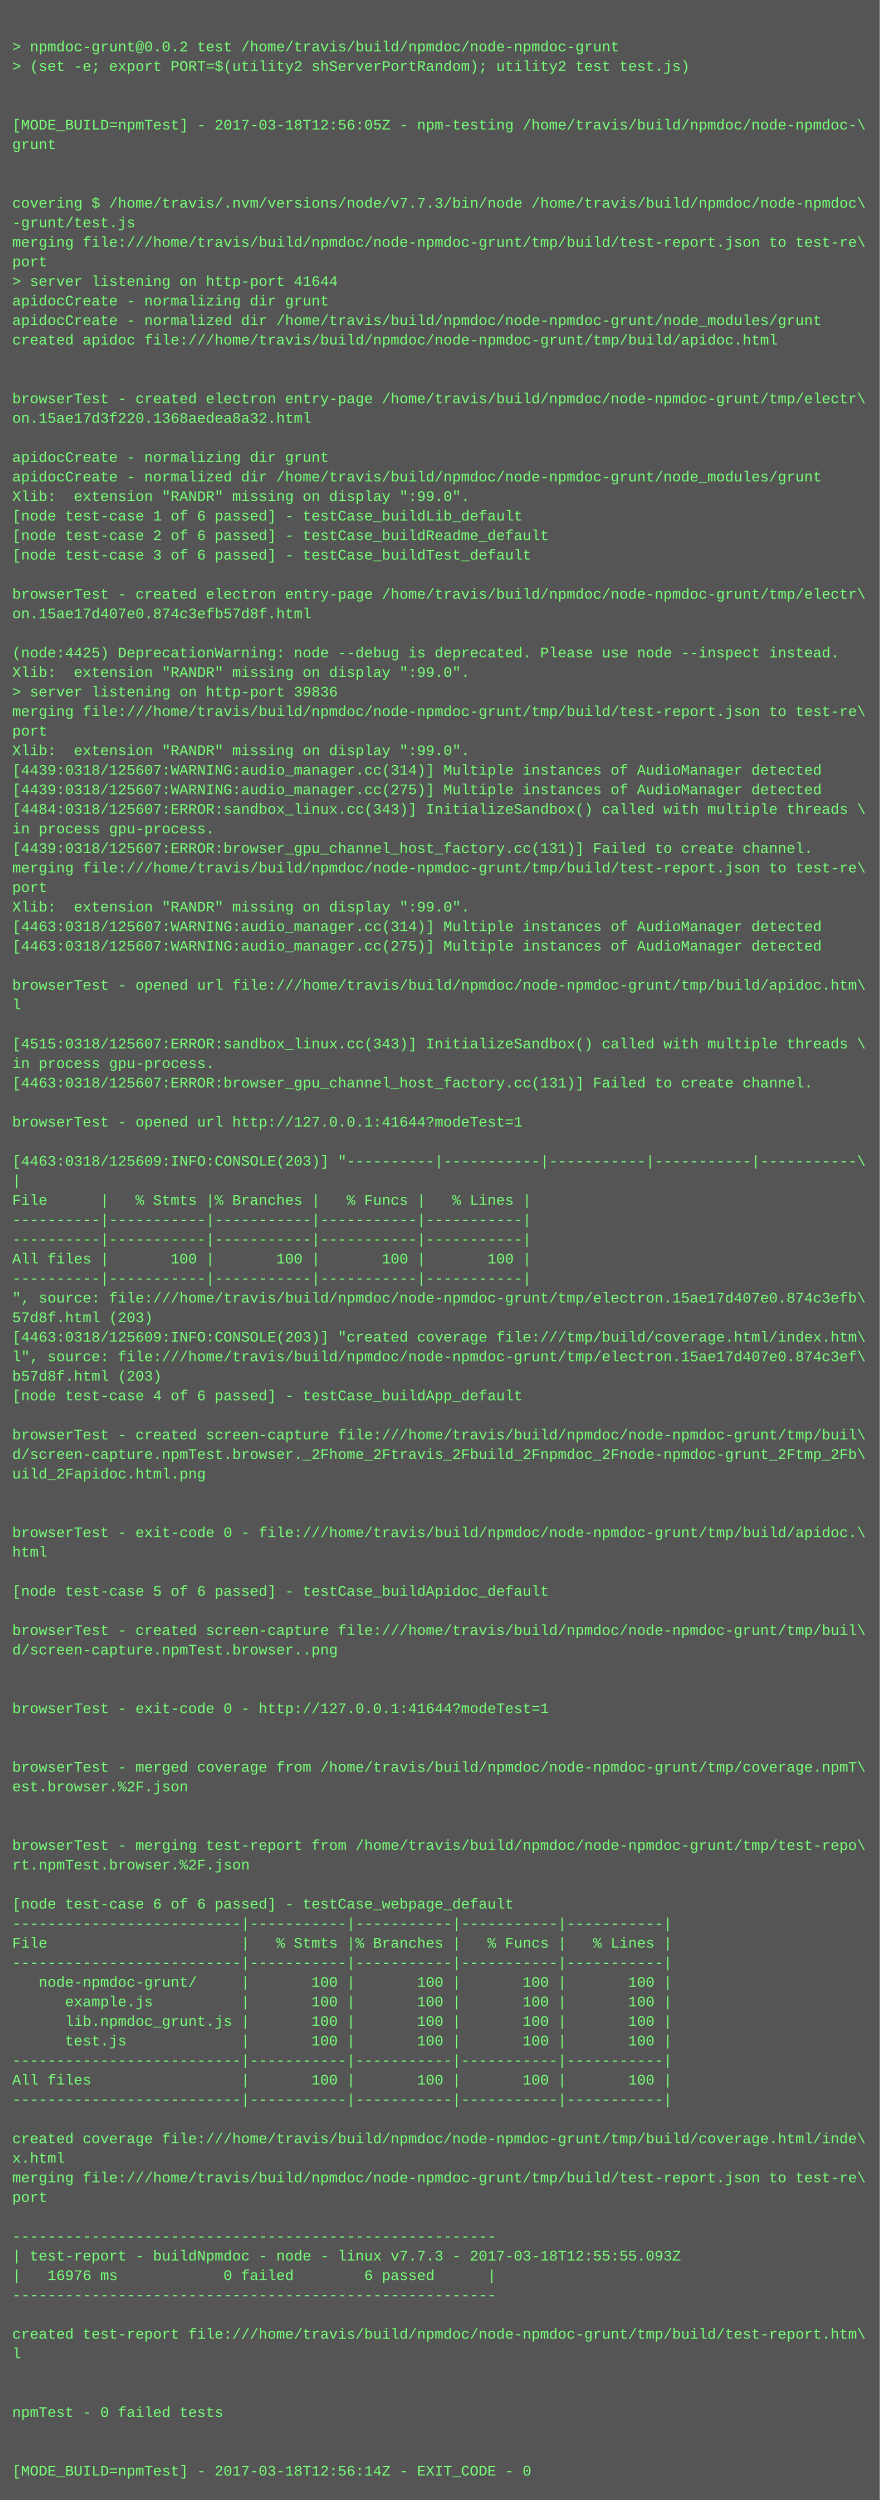
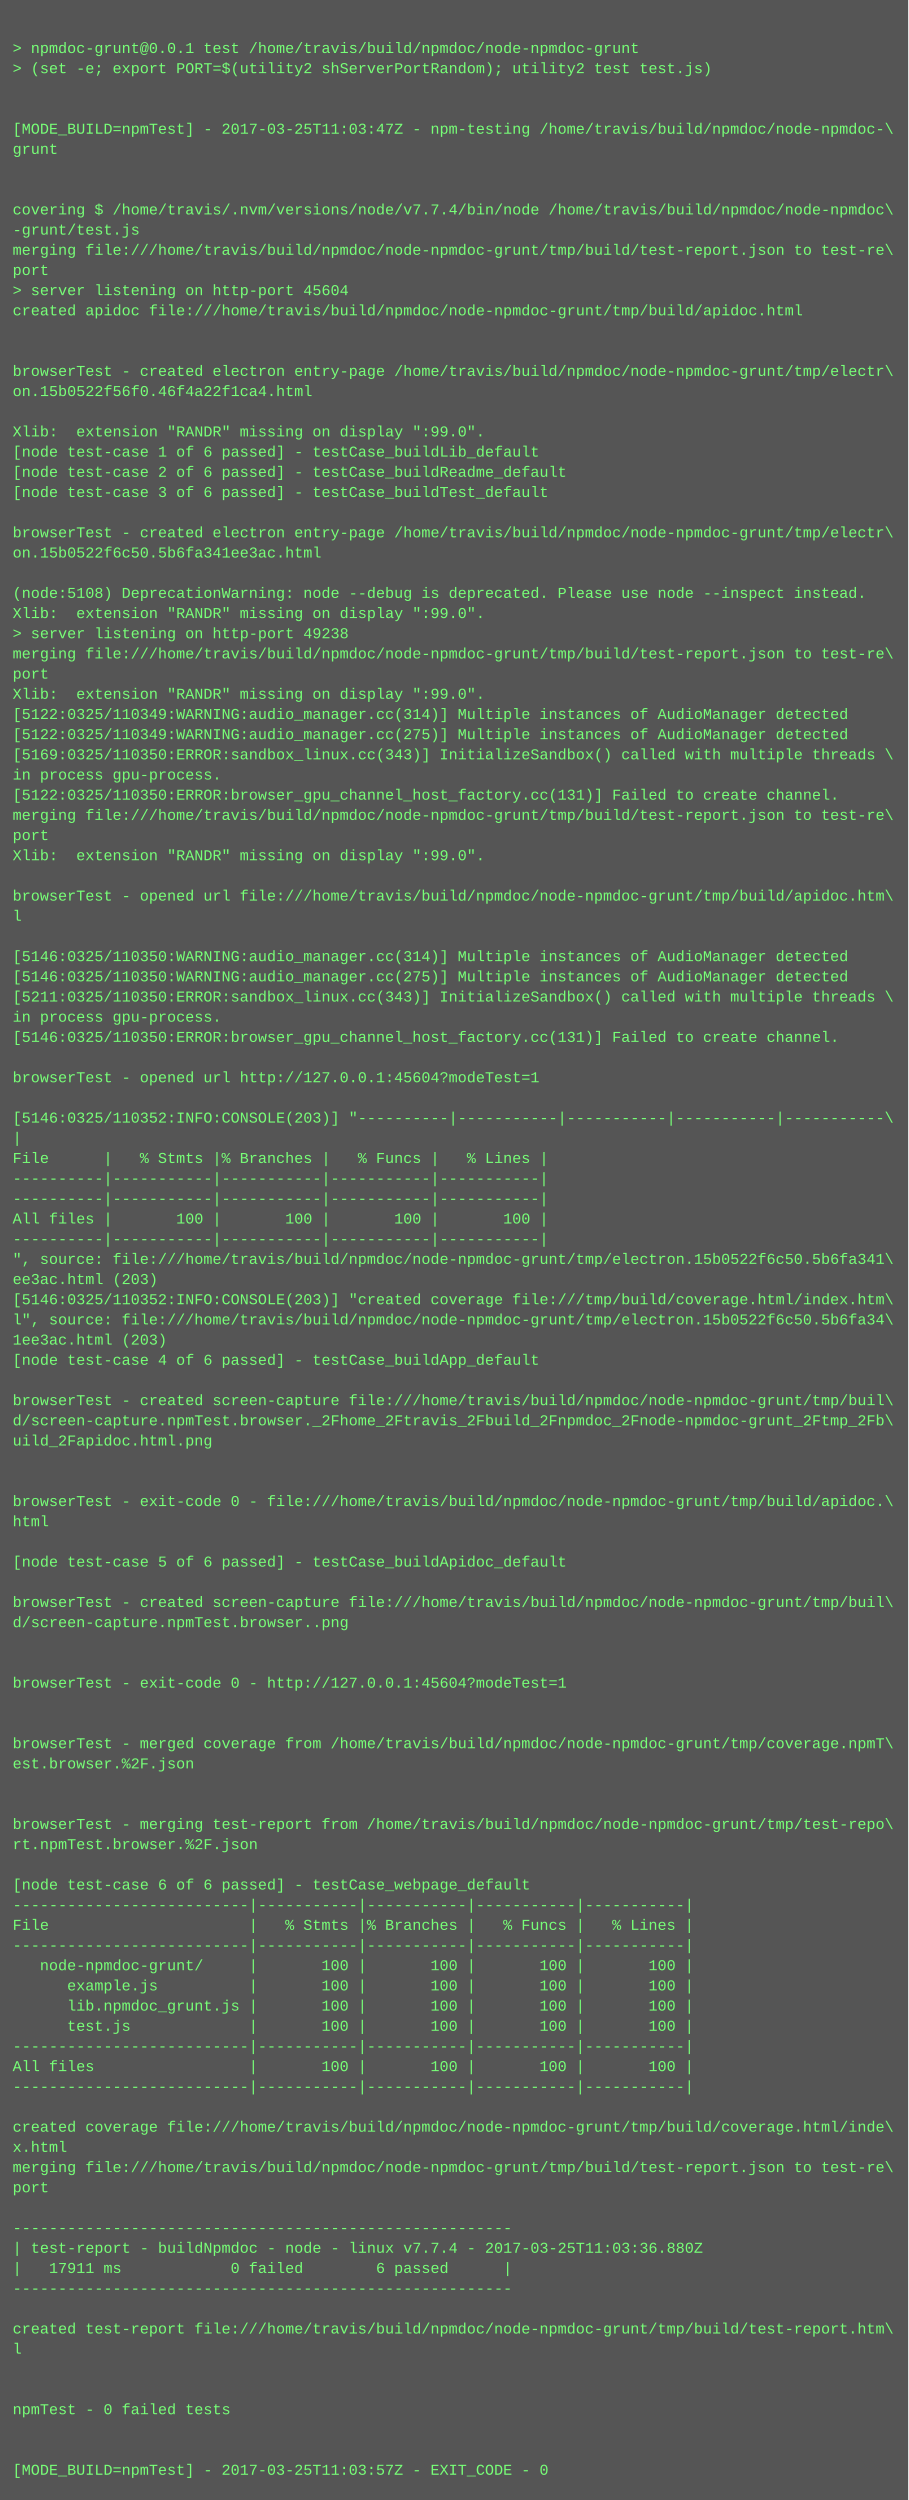
- <svg xmlns="http://www.w3.org/2000/svg" height="2046" width="720">
-   <rect height="2046" fill="#555" width="720" />
+ <svg xmlns="http://www.w3.org/2000/svg" height="1982" width="720">
+   <rect height="1982" fill="#555" width="720" />
  <text fill="#7f7" font-family="Courier New" font-size="12" xml:space="preserve">
    <tspan x="10" y="26" />
-     <tspan x="10" y="42">&gt; npmdoc-grunt@0.0.2 test /home/travis/build/npmdoc/node-npmdoc-grunt</tspan>
+     <tspan x="10" y="42">&gt; npmdoc-grunt@0.0.1 test /home/travis/build/npmdoc/node-npmdoc-grunt</tspan>
    <tspan x="10" y="58">&gt; (set -e; export PORT=$(utility2 shServerPortRandom); utility2 test test.js)</tspan>
    <tspan x="10" y="74" />
    <tspan x="10" y="90" />
-     <tspan x="10" y="106">[MODE_BUILD=npmTest] - 2017-03-18T12:56:05Z - npm-testing /home/travis/build/npmdoc/node-npmdoc-\</tspan>
+     <tspan x="10" y="106">[MODE_BUILD=npmTest] - 2017-03-25T11:03:47Z - npm-testing /home/travis/build/npmdoc/node-npmdoc-\</tspan>
    <tspan x="10" y="122">grunt</tspan>
    <tspan x="10" y="138" />
    <tspan x="10" y="154" />
-     <tspan x="10" y="170">covering $ /home/travis/.nvm/versions/node/v7.7.3/bin/node /home/travis/build/npmdoc/node-npmdoc\</tspan>
+     <tspan x="10" y="170">covering $ /home/travis/.nvm/versions/node/v7.7.4/bin/node /home/travis/build/npmdoc/node-npmdoc\</tspan>
    <tspan x="10" y="186">-grunt/test.js</tspan>
    <tspan x="10" y="202">merging file:///home/travis/build/npmdoc/node-npmdoc-grunt/tmp/build/test-report.json to test-re\</tspan>
    <tspan x="10" y="218">port</tspan>
-     <tspan x="10" y="234">&gt; server listening on http-port 41644</tspan>
-     <tspan x="10" y="250">apidocCreate - normalizing dir grunt</tspan>
-     <tspan x="10" y="266">apidocCreate - normalized dir /home/travis/build/npmdoc/node-npmdoc-grunt/node_modules/grunt</tspan>
-     <tspan x="10" y="282">created apidoc file:///home/travis/build/npmdoc/node-npmdoc-grunt/tmp/build/apidoc.html</tspan>
-     <tspan x="10" y="298" />
-     <tspan x="10" y="314" />
-     <tspan x="10" y="330">browserTest - created electron entry-page /home/travis/build/npmdoc/node-npmdoc-grunt/tmp/electr\</tspan>
-     <tspan x="10" y="346">on.15ae17d3f220.1368aedea8a32.html</tspan>
-     <tspan x="10" y="362" />
-     <tspan x="10" y="378">apidocCreate - normalizing dir grunt</tspan>
-     <tspan x="10" y="394">apidocCreate - normalized dir /home/travis/build/npmdoc/node-npmdoc-grunt/node_modules/grunt</tspan>
-     <tspan x="10" y="410">Xlib:  extension "RANDR" missing on display ":99.0".</tspan>
-     <tspan x="10" y="426">[node test-case 1 of 6 passed] - testCase_buildLib_default</tspan>
-     <tspan x="10" y="442">[node test-case 2 of 6 passed] - testCase_buildReadme_default</tspan>
-     <tspan x="10" y="458">[node test-case 3 of 6 passed] - testCase_buildTest_default</tspan>
-     <tspan x="10" y="474" />
-     <tspan x="10" y="490">browserTest - created electron entry-page /home/travis/build/npmdoc/node-npmdoc-grunt/tmp/electr\</tspan>
-     <tspan x="10" y="506">on.15ae17d407e0.874c3efb57d8f.html</tspan>
-     <tspan x="10" y="522" />
-     <tspan x="10" y="538">(node:4425) DeprecationWarning: node --debug is deprecated. Please use node --inspect instead.</tspan>
+     <tspan x="10" y="234">&gt; server listening on http-port 45604</tspan>
+     <tspan x="10" y="250">created apidoc file:///home/travis/build/npmdoc/node-npmdoc-grunt/tmp/build/apidoc.html</tspan>
+     <tspan x="10" y="266" />
+     <tspan x="10" y="282" />
+     <tspan x="10" y="298">browserTest - created electron entry-page /home/travis/build/npmdoc/node-npmdoc-grunt/tmp/electr\</tspan>
+     <tspan x="10" y="314">on.15b0522f56f0.46f4a22f1ca4.html</tspan>
+     <tspan x="10" y="330" />
+     <tspan x="10" y="346">Xlib:  extension "RANDR" missing on display ":99.0".</tspan>
+     <tspan x="10" y="362">[node test-case 1 of 6 passed] - testCase_buildLib_default</tspan>
+     <tspan x="10" y="378">[node test-case 2 of 6 passed] - testCase_buildReadme_default</tspan>
+     <tspan x="10" y="394">[node test-case 3 of 6 passed] - testCase_buildTest_default</tspan>
+     <tspan x="10" y="410" />
+     <tspan x="10" y="426">browserTest - created electron entry-page /home/travis/build/npmdoc/node-npmdoc-grunt/tmp/electr\</tspan>
+     <tspan x="10" y="442">on.15b0522f6c50.5b6fa341ee3ac.html</tspan>
+     <tspan x="10" y="458" />
+     <tspan x="10" y="474">(node:5108) DeprecationWarning: node --debug is deprecated. Please use node --inspect instead.</tspan>
+     <tspan x="10" y="490">Xlib:  extension "RANDR" missing on display ":99.0".</tspan>
+     <tspan x="10" y="506">&gt; server listening on http-port 49238</tspan>
+     <tspan x="10" y="522">merging file:///home/travis/build/npmdoc/node-npmdoc-grunt/tmp/build/test-report.json to test-re\</tspan>
+     <tspan x="10" y="538">port</tspan>
    <tspan x="10" y="554">Xlib:  extension "RANDR" missing on display ":99.0".</tspan>
-     <tspan x="10" y="570">&gt; server listening on http-port 39836</tspan>
-     <tspan x="10" y="586">merging file:///home/travis/build/npmdoc/node-npmdoc-grunt/tmp/build/test-report.json to test-re\</tspan>
-     <tspan x="10" y="602">port</tspan>
-     <tspan x="10" y="618">Xlib:  extension "RANDR" missing on display ":99.0".</tspan>
-     <tspan x="10" y="634">[4439:0318/125607:WARNING:audio_manager.cc(314)] Multiple instances of AudioManager detected</tspan>
-     <tspan x="10" y="650">[4439:0318/125607:WARNING:audio_manager.cc(275)] Multiple instances of AudioManager detected</tspan>
-     <tspan x="10" y="666">[4484:0318/125607:ERROR:sandbox_linux.cc(343)] InitializeSandbox() called with multiple threads \</tspan>
-     <tspan x="10" y="682">in process gpu-process. </tspan>
-     <tspan x="10" y="698">[4439:0318/125607:ERROR:browser_gpu_channel_host_factory.cc(131)] Failed to create channel.</tspan>
-     <tspan x="10" y="714">merging file:///home/travis/build/npmdoc/node-npmdoc-grunt/tmp/build/test-report.json to test-re\</tspan>
-     <tspan x="10" y="730">port</tspan>
-     <tspan x="10" y="746">Xlib:  extension "RANDR" missing on display ":99.0".</tspan>
-     <tspan x="10" y="762">[4463:0318/125607:WARNING:audio_manager.cc(314)] Multiple instances of AudioManager detected</tspan>
-     <tspan x="10" y="778">[4463:0318/125607:WARNING:audio_manager.cc(275)] Multiple instances of AudioManager detected</tspan>
-     <tspan x="10" y="794" />
-     <tspan x="10" y="810">browserTest - opened url file:///home/travis/build/npmdoc/node-npmdoc-grunt/tmp/build/apidoc.htm\</tspan>
-     <tspan x="10" y="826">l</tspan>
+     <tspan x="10" y="570">[5122:0325/110349:WARNING:audio_manager.cc(314)] Multiple instances of AudioManager detected</tspan>
+     <tspan x="10" y="586">[5122:0325/110349:WARNING:audio_manager.cc(275)] Multiple instances of AudioManager detected</tspan>
+     <tspan x="10" y="602">[5169:0325/110350:ERROR:sandbox_linux.cc(343)] InitializeSandbox() called with multiple threads \</tspan>
+     <tspan x="10" y="618">in process gpu-process. </tspan>
+     <tspan x="10" y="634">[5122:0325/110350:ERROR:browser_gpu_channel_host_factory.cc(131)] Failed to create channel.</tspan>
+     <tspan x="10" y="650">merging file:///home/travis/build/npmdoc/node-npmdoc-grunt/tmp/build/test-report.json to test-re\</tspan>
+     <tspan x="10" y="666">port</tspan>
+     <tspan x="10" y="682">Xlib:  extension "RANDR" missing on display ":99.0".</tspan>
+     <tspan x="10" y="698" />
+     <tspan x="10" y="714">browserTest - opened url file:///home/travis/build/npmdoc/node-npmdoc-grunt/tmp/build/apidoc.htm\</tspan>
+     <tspan x="10" y="730">l</tspan>
+     <tspan x="10" y="746" />
+     <tspan x="10" y="762">[5146:0325/110350:WARNING:audio_manager.cc(314)] Multiple instances of AudioManager detected</tspan>
+     <tspan x="10" y="778">[5146:0325/110350:WARNING:audio_manager.cc(275)] Multiple instances of AudioManager detected</tspan>
+     <tspan x="10" y="794">[5211:0325/110350:ERROR:sandbox_linux.cc(343)] InitializeSandbox() called with multiple threads \</tspan>
+     <tspan x="10" y="810">in process gpu-process. </tspan>
+     <tspan x="10" y="826">[5146:0325/110350:ERROR:browser_gpu_channel_host_factory.cc(131)] Failed to create channel.</tspan>
    <tspan x="10" y="842" />
-     <tspan x="10" y="858">[4515:0318/125607:ERROR:sandbox_linux.cc(343)] InitializeSandbox() called with multiple threads \</tspan>
-     <tspan x="10" y="874">in process gpu-process. </tspan>
-     <tspan x="10" y="890">[4463:0318/125607:ERROR:browser_gpu_channel_host_factory.cc(131)] Failed to create channel.</tspan>
-     <tspan x="10" y="906" />
-     <tspan x="10" y="922">browserTest - opened url http://127.0.0.1:41644?modeTest=1</tspan>
-     <tspan x="10" y="938" />
-     <tspan x="10" y="954">[4463:0318/125609:INFO:CONSOLE(203)] "----------|-----------|-----------|-----------|-----------\</tspan>
-     <tspan x="10" y="970">|</tspan>
-     <tspan x="10" y="986">File      |   % Stmts |% Branches |   % Funcs |   % Lines |</tspan>
-     <tspan x="10" y="1002">----------|-----------|-----------|-----------|-----------|</tspan>
-     <tspan x="10" y="1018">----------|-----------|-----------|-----------|-----------|</tspan>
-     <tspan x="10" y="1034">All files |       100 |       100 |       100 |       100 |</tspan>
-     <tspan x="10" y="1050">----------|-----------|-----------|-----------|-----------|</tspan>
-     <tspan x="10" y="1066">", source: file:///home/travis/build/npmdoc/node-npmdoc-grunt/tmp/electron.15ae17d407e0.874c3efb\</tspan>
-     <tspan x="10" y="1082">57d8f.html (203)</tspan>
-     <tspan x="10" y="1098">[4463:0318/125609:INFO:CONSOLE(203)] "created coverage file:///tmp/build/coverage.html/index.htm\</tspan>
-     <tspan x="10" y="1114">l", source: file:///home/travis/build/npmdoc/node-npmdoc-grunt/tmp/electron.15ae17d407e0.874c3ef\</tspan>
-     <tspan x="10" y="1130">b57d8f.html (203)</tspan>
-     <tspan x="10" y="1146">[node test-case 4 of 6 passed] - testCase_buildApp_default</tspan>
+     <tspan x="10" y="858">browserTest - opened url http://127.0.0.1:45604?modeTest=1</tspan>
+     <tspan x="10" y="874" />
+     <tspan x="10" y="890">[5146:0325/110352:INFO:CONSOLE(203)] "----------|-----------|-----------|-----------|-----------\</tspan>
+     <tspan x="10" y="906">|</tspan>
+     <tspan x="10" y="922">File      |   % Stmts |% Branches |   % Funcs |   % Lines |</tspan>
+     <tspan x="10" y="938">----------|-----------|-----------|-----------|-----------|</tspan>
+     <tspan x="10" y="954">----------|-----------|-----------|-----------|-----------|</tspan>
+     <tspan x="10" y="970">All files |       100 |       100 |       100 |       100 |</tspan>
+     <tspan x="10" y="986">----------|-----------|-----------|-----------|-----------|</tspan>
+     <tspan x="10" y="1002">", source: file:///home/travis/build/npmdoc/node-npmdoc-grunt/tmp/electron.15b0522f6c50.5b6fa341\</tspan>
+     <tspan x="10" y="1018">ee3ac.html (203)</tspan>
+     <tspan x="10" y="1034">[5146:0325/110352:INFO:CONSOLE(203)] "created coverage file:///tmp/build/coverage.html/index.htm\</tspan>
+     <tspan x="10" y="1050">l", source: file:///home/travis/build/npmdoc/node-npmdoc-grunt/tmp/electron.15b0522f6c50.5b6fa34\</tspan>
+     <tspan x="10" y="1066">1ee3ac.html (203)</tspan>
+     <tspan x="10" y="1082">[node test-case 4 of 6 passed] - testCase_buildApp_default</tspan>
+     <tspan x="10" y="1098" />
+     <tspan x="10" y="1114">browserTest - created screen-capture file:///home/travis/build/npmdoc/node-npmdoc-grunt/tmp/buil\</tspan>
+     <tspan x="10" y="1130">d/screen-capture.npmTest.browser._2Fhome_2Ftravis_2Fbuild_2Fnpmdoc_2Fnode-npmdoc-grunt_2Ftmp_2Fb\</tspan>
+     <tspan x="10" y="1146">uild_2Fapidoc.html.png</tspan>
    <tspan x="10" y="1162" />
-     <tspan x="10" y="1178">browserTest - created screen-capture file:///home/travis/build/npmdoc/node-npmdoc-grunt/tmp/buil\</tspan>
-     <tspan x="10" y="1194">d/screen-capture.npmTest.browser._2Fhome_2Ftravis_2Fbuild_2Fnpmdoc_2Fnode-npmdoc-grunt_2Ftmp_2Fb\</tspan>
-     <tspan x="10" y="1210">uild_2Fapidoc.html.png</tspan>
+     <tspan x="10" y="1178" />
+     <tspan x="10" y="1194">browserTest - exit-code 0 - file:///home/travis/build/npmdoc/node-npmdoc-grunt/tmp/build/apidoc.\</tspan>
+     <tspan x="10" y="1210">html</tspan>
    <tspan x="10" y="1226" />
-     <tspan x="10" y="1242" />
-     <tspan x="10" y="1258">browserTest - exit-code 0 - file:///home/travis/build/npmdoc/node-npmdoc-grunt/tmp/build/apidoc.\</tspan>
-     <tspan x="10" y="1274">html</tspan>
-     <tspan x="10" y="1290" />
-     <tspan x="10" y="1306">[node test-case 5 of 6 passed] - testCase_buildApidoc_default</tspan>
+     <tspan x="10" y="1242">[node test-case 5 of 6 passed] - testCase_buildApidoc_default</tspan>
+     <tspan x="10" y="1258" />
+     <tspan x="10" y="1274">browserTest - created screen-capture file:///home/travis/build/npmdoc/node-npmdoc-grunt/tmp/buil\</tspan>
+     <tspan x="10" y="1290">d/screen-capture.npmTest.browser..png</tspan>
+     <tspan x="10" y="1306" />
    <tspan x="10" y="1322" />
-     <tspan x="10" y="1338">browserTest - created screen-capture file:///home/travis/build/npmdoc/node-npmdoc-grunt/tmp/buil\</tspan>
-     <tspan x="10" y="1354">d/screen-capture.npmTest.browser..png</tspan>
+     <tspan x="10" y="1338">browserTest - exit-code 0 - http://127.0.0.1:45604?modeTest=1</tspan>
+     <tspan x="10" y="1354" />
    <tspan x="10" y="1370" />
-     <tspan x="10" y="1386" />
-     <tspan x="10" y="1402">browserTest - exit-code 0 - http://127.0.0.1:41644?modeTest=1</tspan>
+     <tspan x="10" y="1386">browserTest - merged coverage from /home/travis/build/npmdoc/node-npmdoc-grunt/tmp/coverage.npmT\</tspan>
+     <tspan x="10" y="1402">est.browser.%2F.json</tspan>
    <tspan x="10" y="1418" />
    <tspan x="10" y="1434" />
-     <tspan x="10" y="1450">browserTest - merged coverage from /home/travis/build/npmdoc/node-npmdoc-grunt/tmp/coverage.npmT\</tspan>
-     <tspan x="10" y="1466">est.browser.%2F.json</tspan>
+     <tspan x="10" y="1450">browserTest - merging test-report from /home/travis/build/npmdoc/node-npmdoc-grunt/tmp/test-repo\</tspan>
+     <tspan x="10" y="1466">rt.npmTest.browser.%2F.json</tspan>
    <tspan x="10" y="1482" />
-     <tspan x="10" y="1498" />
-     <tspan x="10" y="1514">browserTest - merging test-report from /home/travis/build/npmdoc/node-npmdoc-grunt/tmp/test-repo\</tspan>
-     <tspan x="10" y="1530">rt.npmTest.browser.%2F.json</tspan>
-     <tspan x="10" y="1546" />
-     <tspan x="10" y="1562">[node test-case 6 of 6 passed] - testCase_webpage_default</tspan>
-     <tspan x="10" y="1578">--------------------------|-----------|-----------|-----------|-----------|</tspan>
-     <tspan x="10" y="1594">File                      |   % Stmts |% Branches |   % Funcs |   % Lines |</tspan>
-     <tspan x="10" y="1610">--------------------------|-----------|-----------|-----------|-----------|</tspan>
-     <tspan x="10" y="1626">   node-npmdoc-grunt/     |       100 |       100 |       100 |       100 |</tspan>
-     <tspan x="10" y="1642">      example.js          |       100 |       100 |       100 |       100 |</tspan>
-     <tspan x="10" y="1658">      lib.npmdoc_grunt.js |       100 |       100 |       100 |       100 |</tspan>
-     <tspan x="10" y="1674">      test.js             |       100 |       100 |       100 |       100 |</tspan>
-     <tspan x="10" y="1690">--------------------------|-----------|-----------|-----------|-----------|</tspan>
-     <tspan x="10" y="1706">All files                 |       100 |       100 |       100 |       100 |</tspan>
-     <tspan x="10" y="1722">--------------------------|-----------|-----------|-----------|-----------|</tspan>
-     <tspan x="10" y="1738" />
-     <tspan x="10" y="1754">created coverage file:///home/travis/build/npmdoc/node-npmdoc-grunt/tmp/build/coverage.html/inde\</tspan>
-     <tspan x="10" y="1770">x.html</tspan>
-     <tspan x="10" y="1786">merging file:///home/travis/build/npmdoc/node-npmdoc-grunt/tmp/build/test-report.json to test-re\</tspan>
-     <tspan x="10" y="1802">port</tspan>
-     <tspan x="10" y="1818" />
-     <tspan x="10" y="1834">-------------------------------------------------------</tspan>
-     <tspan x="10" y="1850">| test-report - buildNpmdoc - node - linux v7.7.3 - 2017-03-18T12:55:55.093Z</tspan>
-     <tspan x="10" y="1866">|   16976 ms            0 failed        6 passed      |</tspan>
-     <tspan x="10" y="1882">-------------------------------------------------------</tspan>
+     <tspan x="10" y="1498">[node test-case 6 of 6 passed] - testCase_webpage_default</tspan>
+     <tspan x="10" y="1514">--------------------------|-----------|-----------|-----------|-----------|</tspan>
+     <tspan x="10" y="1530">File                      |   % Stmts |% Branches |   % Funcs |   % Lines |</tspan>
+     <tspan x="10" y="1546">--------------------------|-----------|-----------|-----------|-----------|</tspan>
+     <tspan x="10" y="1562">   node-npmdoc-grunt/     |       100 |       100 |       100 |       100 |</tspan>
+     <tspan x="10" y="1578">      example.js          |       100 |       100 |       100 |       100 |</tspan>
+     <tspan x="10" y="1594">      lib.npmdoc_grunt.js |       100 |       100 |       100 |       100 |</tspan>
+     <tspan x="10" y="1610">      test.js             |       100 |       100 |       100 |       100 |</tspan>
+     <tspan x="10" y="1626">--------------------------|-----------|-----------|-----------|-----------|</tspan>
+     <tspan x="10" y="1642">All files                 |       100 |       100 |       100 |       100 |</tspan>
+     <tspan x="10" y="1658">--------------------------|-----------|-----------|-----------|-----------|</tspan>
+     <tspan x="10" y="1674" />
+     <tspan x="10" y="1690">created coverage file:///home/travis/build/npmdoc/node-npmdoc-grunt/tmp/build/coverage.html/inde\</tspan>
+     <tspan x="10" y="1706">x.html</tspan>
+     <tspan x="10" y="1722">merging file:///home/travis/build/npmdoc/node-npmdoc-grunt/tmp/build/test-report.json to test-re\</tspan>
+     <tspan x="10" y="1738">port</tspan>
+     <tspan x="10" y="1754" />
+     <tspan x="10" y="1770">-------------------------------------------------------</tspan>
+     <tspan x="10" y="1786">| test-report - buildNpmdoc - node - linux v7.7.4 - 2017-03-25T11:03:36.880Z</tspan>
+     <tspan x="10" y="1802">|   17911 ms            0 failed        6 passed      |</tspan>
+     <tspan x="10" y="1818">-------------------------------------------------------</tspan>
+     <tspan x="10" y="1834" />
+     <tspan x="10" y="1850">created test-report file:///home/travis/build/npmdoc/node-npmdoc-grunt/tmp/build/test-report.htm\</tspan>
+     <tspan x="10" y="1866">l</tspan>
+     <tspan x="10" y="1882" />
    <tspan x="10" y="1898" />
-     <tspan x="10" y="1914">created test-report file:///home/travis/build/npmdoc/node-npmdoc-grunt/tmp/build/test-report.htm\</tspan>
-     <tspan x="10" y="1930">l</tspan>
+     <tspan x="10" y="1914">npmTest - 0 failed tests</tspan>
+     <tspan x="10" y="1930" />
    <tspan x="10" y="1946" />
-     <tspan x="10" y="1962" />
-     <tspan x="10" y="1978">npmTest - 0 failed tests</tspan>
-     <tspan x="10" y="1994" />
-     <tspan x="10" y="2010" />
-     <tspan x="10" y="2026">[MODE_BUILD=npmTest] - 2017-03-18T12:56:14Z - EXIT_CODE - 0</tspan>
+     <tspan x="10" y="1962">[MODE_BUILD=npmTest] - 2017-03-25T11:03:57Z - EXIT_CODE - 0</tspan>
  </text>
</svg>
